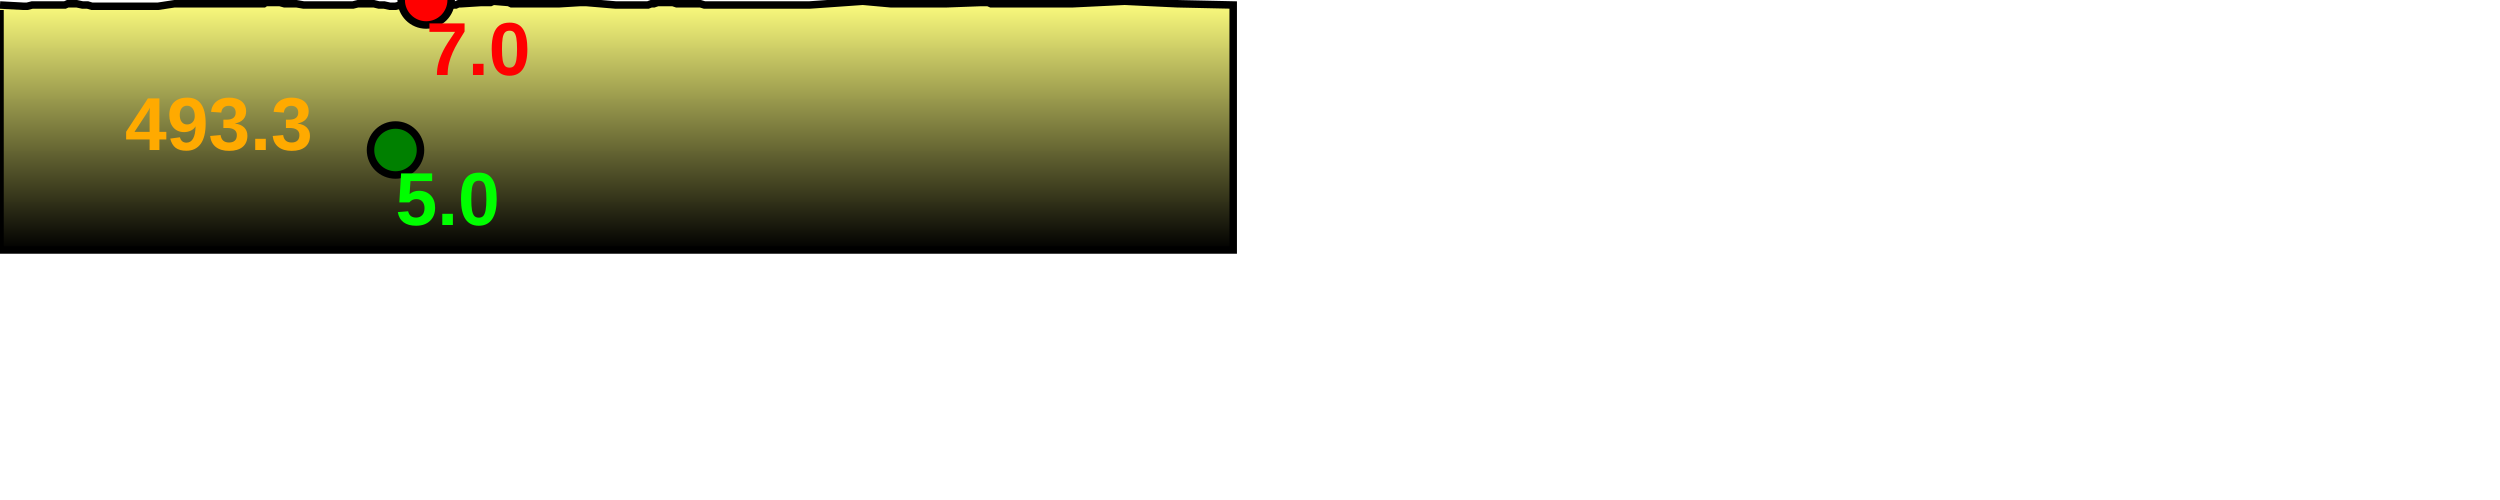
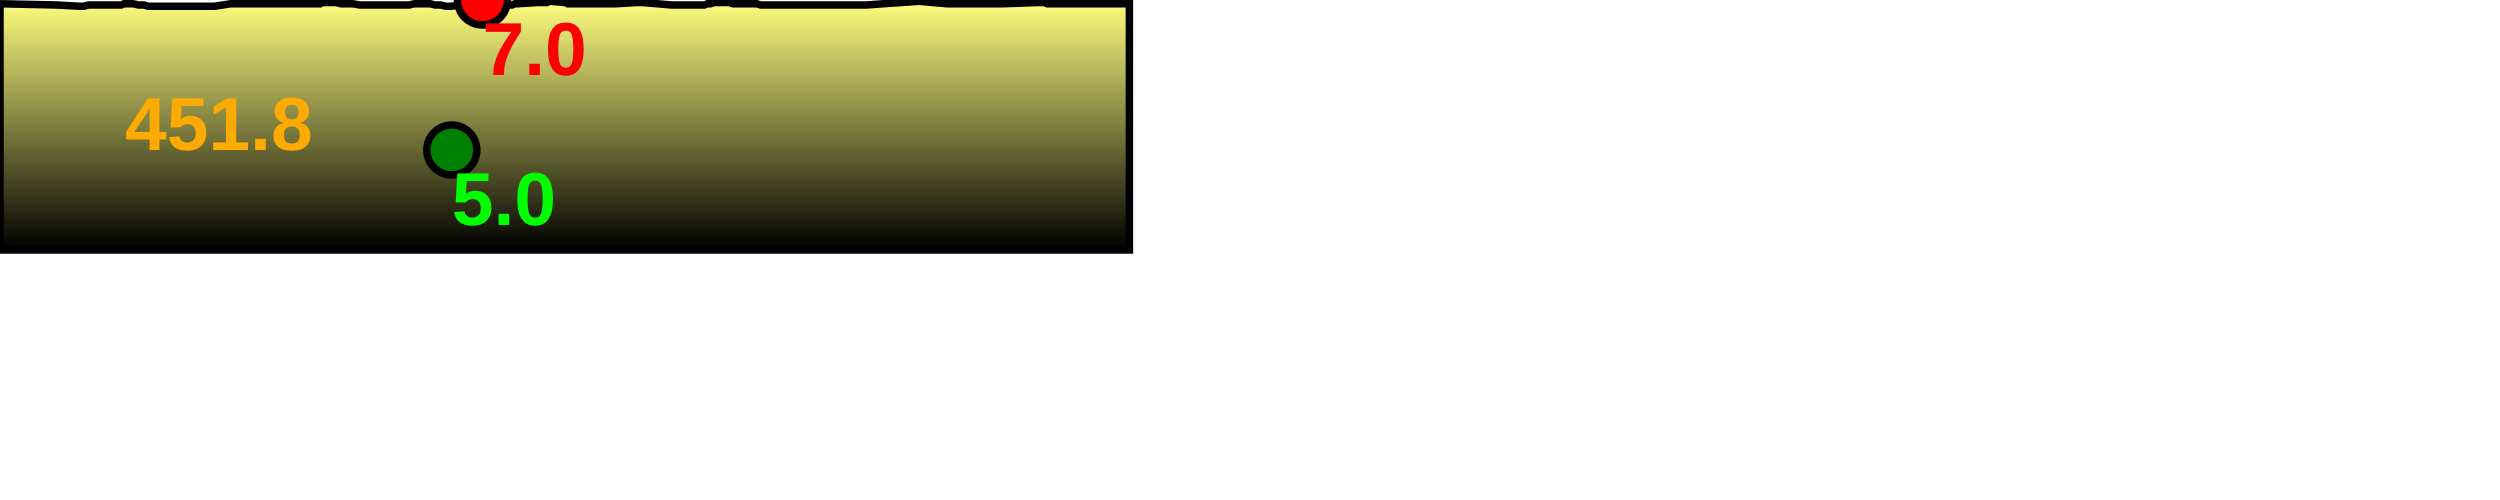
<svg xmlns="http://www.w3.org/2000/svg" baseProfile="full" height="200px" version="1.1" width="1000px">
  <defs>
    <linearGradient id="my-gradient" x1="0" x2="0" y1="0" y2="1">
      <stop offset="0.0" stop-color="#ffff7f" stop-opacity="1" />
      <stop offset="0.2" stop-color="#cccc66" stop-opacity="1" />
      <stop offset="1.0" stop-color="#000000" stop-opacity="1" />
    </linearGradient>
  </defs>
-   <path d="M 0 2.0 L 9.235 2.5 L 10.886 2.5 L 12.867 2.0 L 14.699 2.0 L 15.985 2.0 L 17.808 2.0 L 19.261 2.0 L 20.598 2.0 L 21.951 2.0 L 23.262 2.0 L 24.528 2.0 L 25.98 2.0 L 27.1 1.5 L 28.218 1.5 L 29.384 1.5 L 30.655 1.5 L 33.009 2.0 L 35.046 2.0 L 36.72 2.5 L 37.621 2.5 L 38.418 2.5 L 39.34 2.5 L 40.691 2.5 L 42.77 2.5 L 43.624 2.5 L 44.548 2.5 L 45.824 2.5 L 47.506 2.5 L 49.29 2.5 L 50.364 2.5 L 51.427 2.5 L 52.467 2.5 L 53.77 2.5 L 55.123 2.5 L 56.625 2.5 L 57.92 2.5 L 59.579 2.5 L 60.642 2.5 L 63.259 2.5 L 69.823 1.5 L 75.42 1.5 L 79.619 1.5 L 84.98 1.5 L 87.113 1.5 L 88.495 1.5 L 99.206 1.5 L 102.448 1.5 L 105.585 1.5 L 106.331 1.0 L 107.119 1.0 L 108.175 1.0 L 109.898 1.0 L 111.93 1.0 L 113.744 1.5 L 115.759 1.5 L 118.546 1.5 L 121.458 2.0 L 127.21 2.0 L 134.951 2.0 L 137.213 2.0 L 139.179 2.0 L 141.181 2.0 L 143.178 1.5 L 145.207 1.5 L 147.218 1.5 L 149.524 1.5 L 151.59 2.0 L 153.664 2.0 L 155.911 2.5 L 158.202 2.5 L 160.299 2.0 L 163.645 1.0 L 168.757 0.0 L 170.474 0.0 L 171.906 0.5 L 173.45 0.5 L 175.621 1.0 L 177.551 1.5 L 179.211 1.5 L 180.776 2.0 L 182.291 2.0 L 183.432 1.5 L 184.577 1.5 L 192.462 1.0 L 193.818 1.0 L 195.065 1.0 L 196.232 1.0 L 197.34 0.5 L 203.487 1.0 L 204.559 1.5 L 205.387 1.5 L 206.288 1.5 L 223.848 1.5 L 232.08 1.0 L 234.457 1.0 L 246.273 2.0 L 247.238 2.0 L 248.202 2.0 L 249.305 2.0 L 250.752 2.0 L 252.199 2.0 L 253.269 2.0 L 254.472 2.0 L 255.694 2.0 L 257.213 2.0 L 259.187 2.0 L 260.497 1.5 L 261.592 1.5 L 263.106 1.0 L 264.469 1.0 L 265.809 1.0 L 267.132 1.0 L 269.122 1.0 L 270.638 1.5 L 272.516 1.5 L 274.426 1.5 L 275.92 1.5 L 277.735 1.5 L 280.146 1.5 L 281.791 2.0 L 283.555 2.0 L 286.367 2.0 L 289.391 2.0 L 323.823 2.0 L 345.121 0.5 L 356.2 1.5 L 366.112 1.5 L 378.864 1.5 L 392.348 1.0 L 393.392 1.0 L 394.268 1.0 L 395.211 1.0 L 396.368 1.5 L 398.929 1.5 L 400.54 1.5 L 402.349 1.5 L 427.128 1.5 L 427.923 1.5 L 429.246 1.5 L 449.864 0.5 L 470.76 1.5 L 493.278 2.0 L 493.278 100 L 0.0 100 L 0.0 4.0" fill="url(#my-gradient)" stroke="black" stroke-width="3" />
-   <circle cx="170.474" cy="0" fill="red" r="10" stroke="black" stroke-width="3" />
-   <circle cx="158.202" cy="60" fill="green" r="10" stroke="black" stroke-width="3" />
-   <text fill="#ffaa00" font-family="Arial" font-size="30px" font-weight="bold" stroke="none" x="50" y="60">493.3</text>
-   <text fill="#ff0000" font-family="Arial" font-size="30px" font-weight="bold" stroke="none" x="170.474" y="30">7.0</text>
-   <text fill="#00ff00" font-family="Arial" font-size="30px" font-weight="bold" stroke="none" x="158.202" y="90">5.0</text>
+   <path d="M 0 1.5 L 22.518 2.0 L 22.518 2.0 L 31.753 2.5 L 33.404 2.5 L 35.385 2.0 L 37.217 2.0 L 38.503 2.0 L 40.325 2.0 L 41.778 2.0 L 43.116 2.0 L 44.469 2.0 L 45.78 2.0 L 47.046 2.0 L 48.498 2.0 L 49.618 1.5 L 50.736 1.5 L 51.902 1.5 L 53.173 1.5 L 55.527 2.0 L 57.564 2.0 L 59.237 2.5 L 60.139 2.5 L 60.936 2.5 L 61.858 2.5 L 63.209 2.5 L 65.288 2.5 L 66.142 2.5 L 67.065 2.5 L 68.342 2.5 L 70.024 2.5 L 71.808 2.5 L 72.882 2.5 L 73.945 2.5 L 74.985 2.5 L 76.287 2.5 L 77.641 2.5 L 79.142 2.5 L 80.437 2.5 L 82.097 2.5 L 83.159 2.5 L 85.777 2.5 L 92.34 1.5 L 97.938 1.5 L 102.137 1.5 L 107.497 1.5 L 109.631 1.5 L 111.013 1.5 L 121.724 1.5 L 124.966 1.5 L 128.103 1.5 L 128.849 1.0 L 129.636 1.0 L 130.692 1.0 L 132.415 1.0 L 134.448 1.0 L 136.262 1.5 L 138.276 1.5 L 141.064 1.5 L 143.976 2.0 L 149.728 2.0 L 157.468 2.0 L 159.73 2.0 L 161.697 2.0 L 163.698 2.0 L 165.696 1.5 L 167.725 1.5 L 169.736 1.5 L 172.042 1.5 L 174.108 2.0 L 176.181 2.0 L 178.428 2.5 L 180.719 2.5 L 182.817 2.0 L 186.163 1.0 L 191.275 0.0 L 192.992 0.0 L 194.424 0.5 L 195.967 0.5 L 198.139 1.0 L 200.068 1.5 L 201.729 1.5 L 203.293 2.0 L 204.809 2.0 L 205.95 1.5 L 207.094 1.5 L 214.98 1.0 L 216.335 1.0 L 217.583 1.0 L 218.749 1.0 L 219.858 0.5 L 226.005 1.0 L 227.077 1.5 L 227.904 1.5 L 228.806 1.5 L 246.366 1.5 L 254.597 1.0 L 256.975 1.0 L 268.79 2.0 L 269.756 2.0 L 270.719 2.0 L 271.822 2.0 L 273.269 2.0 L 274.717 2.0 L 275.787 2.0 L 276.989 2.0 L 278.211 2.0 L 279.731 2.0 L 281.704 2.0 L 283.015 1.5 L 284.11 1.5 L 285.624 1.0 L 286.986 1.0 L 288.327 1.0 L 289.65 1.0 L 291.639 1.0 L 293.156 1.5 L 295.034 1.5 L 296.944 1.5 L 298.437 1.5 L 300.253 1.5 L 302.664 1.5 L 304.309 2.0 L 306.073 2.0 L 308.885 2.0 L 311.909 2.0 L 346.341 2.0 L 367.639 0.5 L 378.718 1.5 L 388.63 1.5 L 401.381 1.5 L 414.866 1.0 L 415.91 1.0 L 416.786 1.0 L 417.729 1.0 L 418.885 1.5 L 421.447 1.5 L 423.057 1.5 L 424.866 1.5 L 449.646 1.5 L 450.44 1.5 L 451.764 1.5 L 451.764 100 L 0.0 100 L 0.0 3.0" fill="url(#my-gradient)" stroke="black" stroke-width="3" />
+   <circle cx="192.992" cy="0" fill="red" r="10" stroke="black" stroke-width="3" />
+   <circle cx="180.719" cy="60" fill="green" r="10" stroke="black" stroke-width="3" />
+   <text fill="#ffaa00" font-family="Arial" font-size="30px" font-weight="bold" stroke="none" x="50" y="60">451.8</text>
+   <text fill="#ff0000" font-family="Arial" font-size="30px" font-weight="bold" stroke="none" x="192.992" y="30">7.0</text>
+   <text fill="#00ff00" font-family="Arial" font-size="30px" font-weight="bold" stroke="none" x="180.719" y="90">5.0</text>
</svg>
